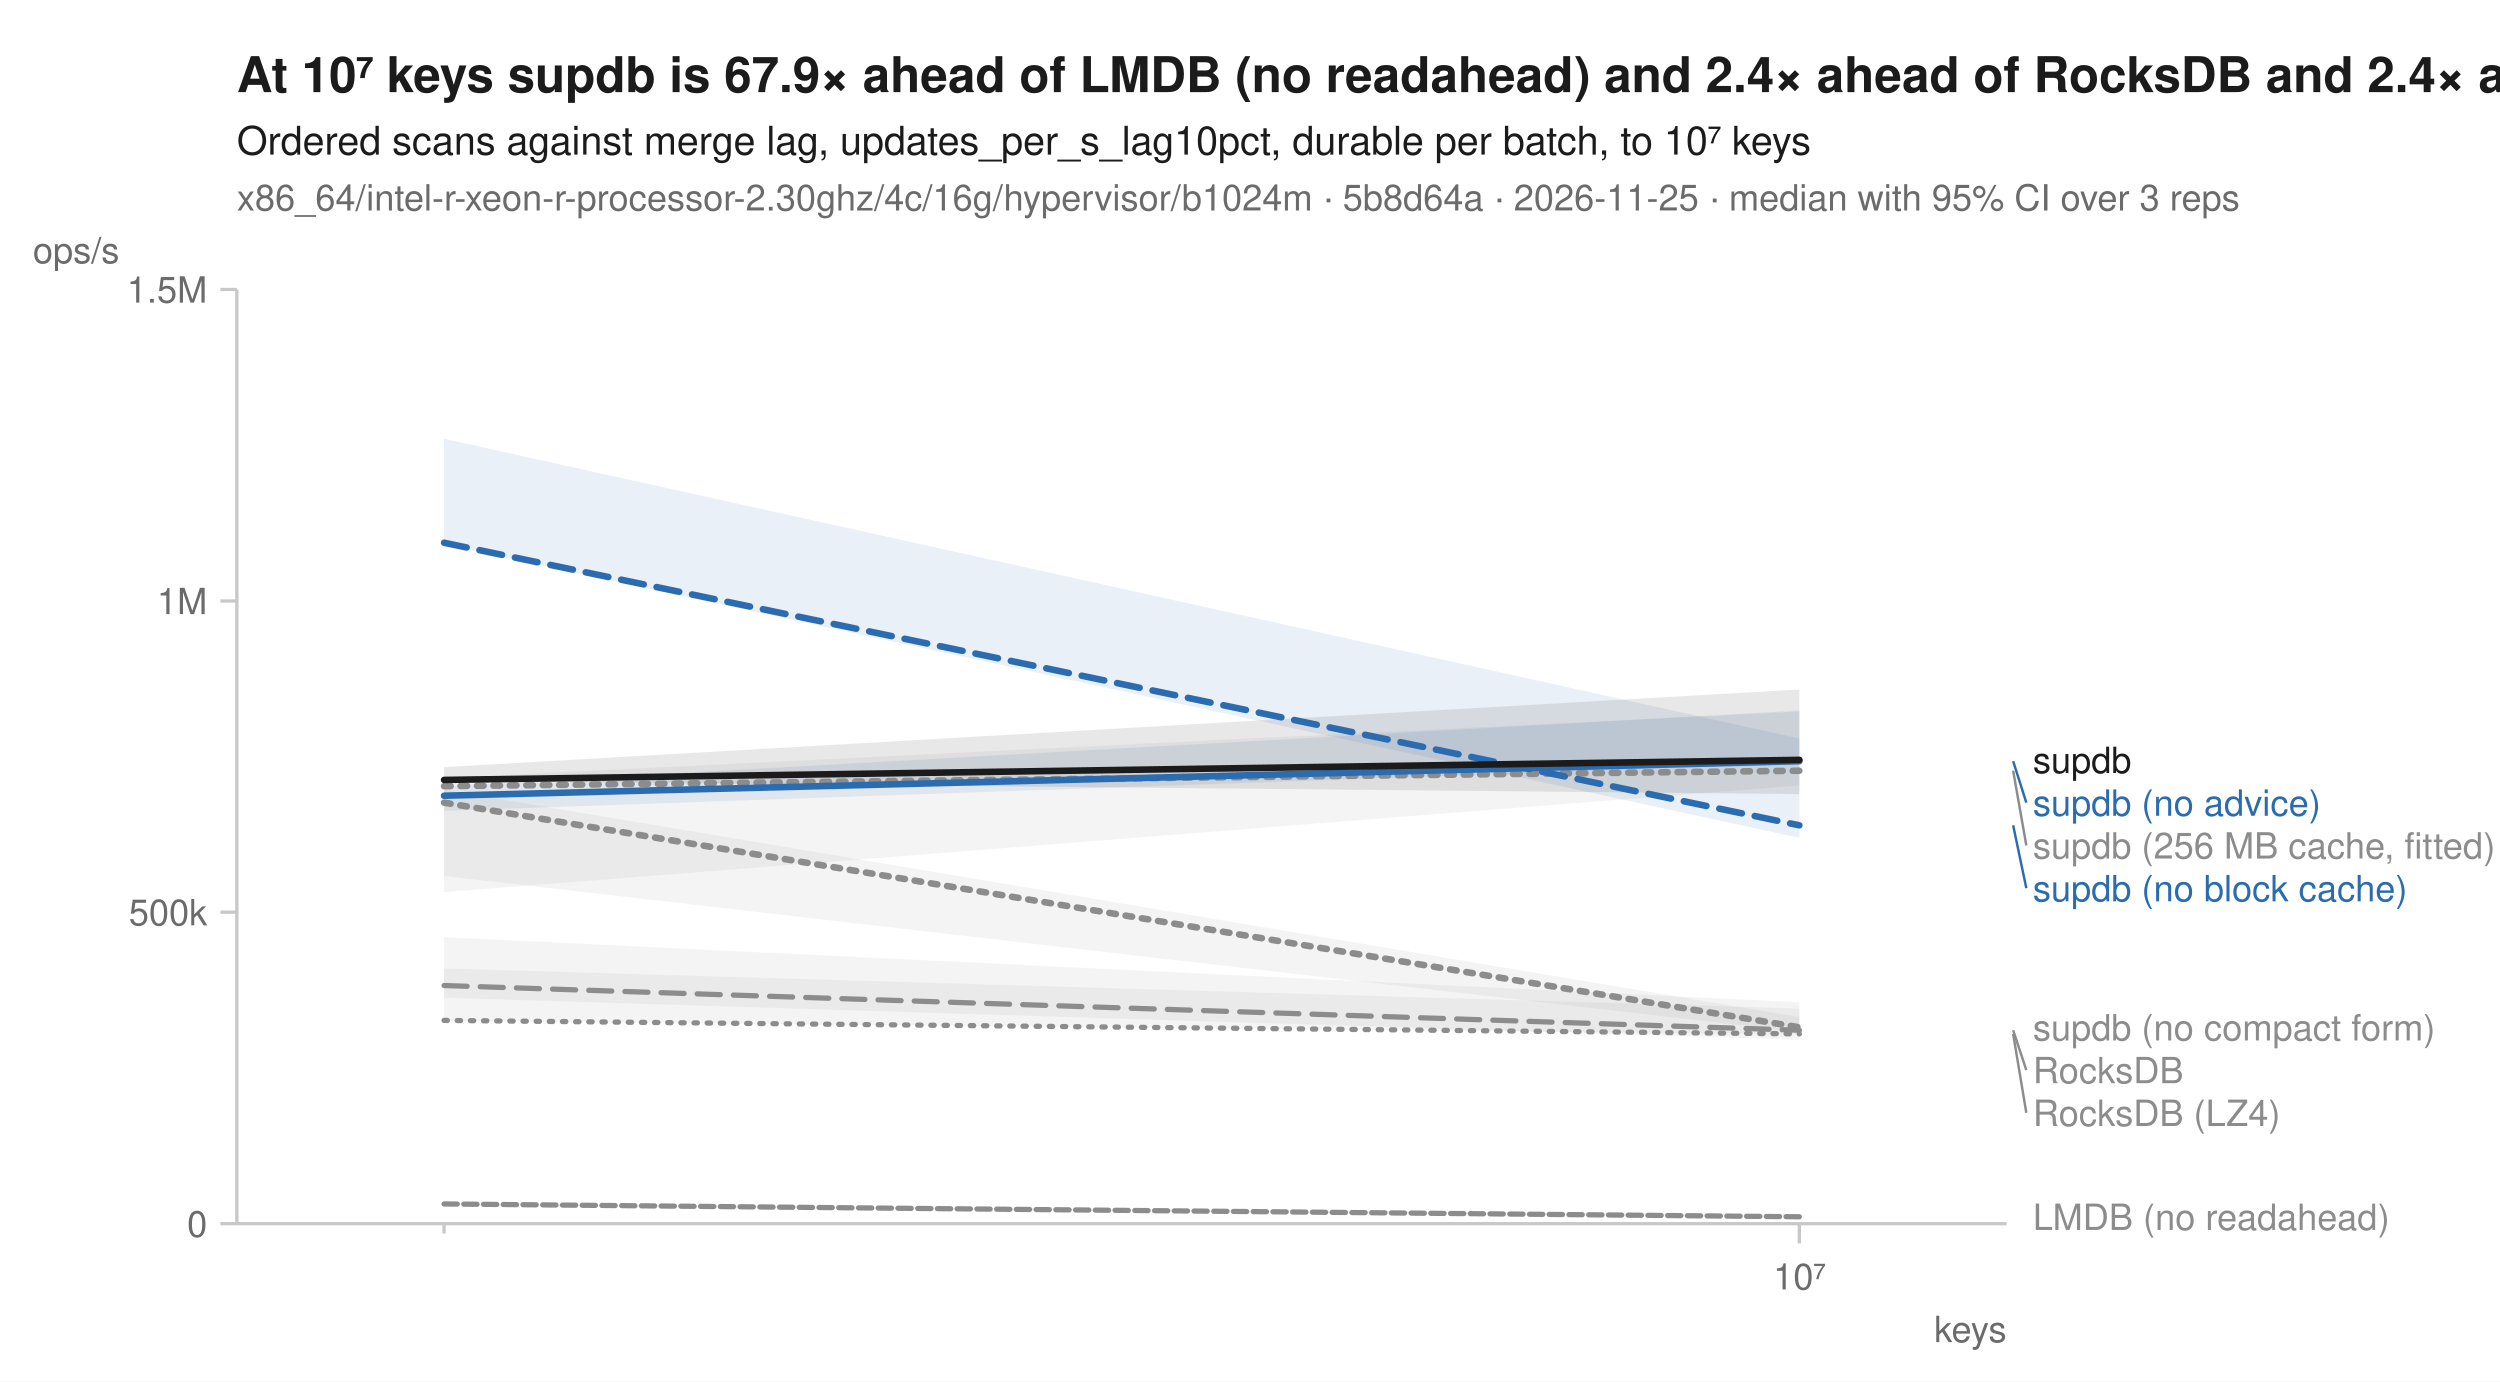
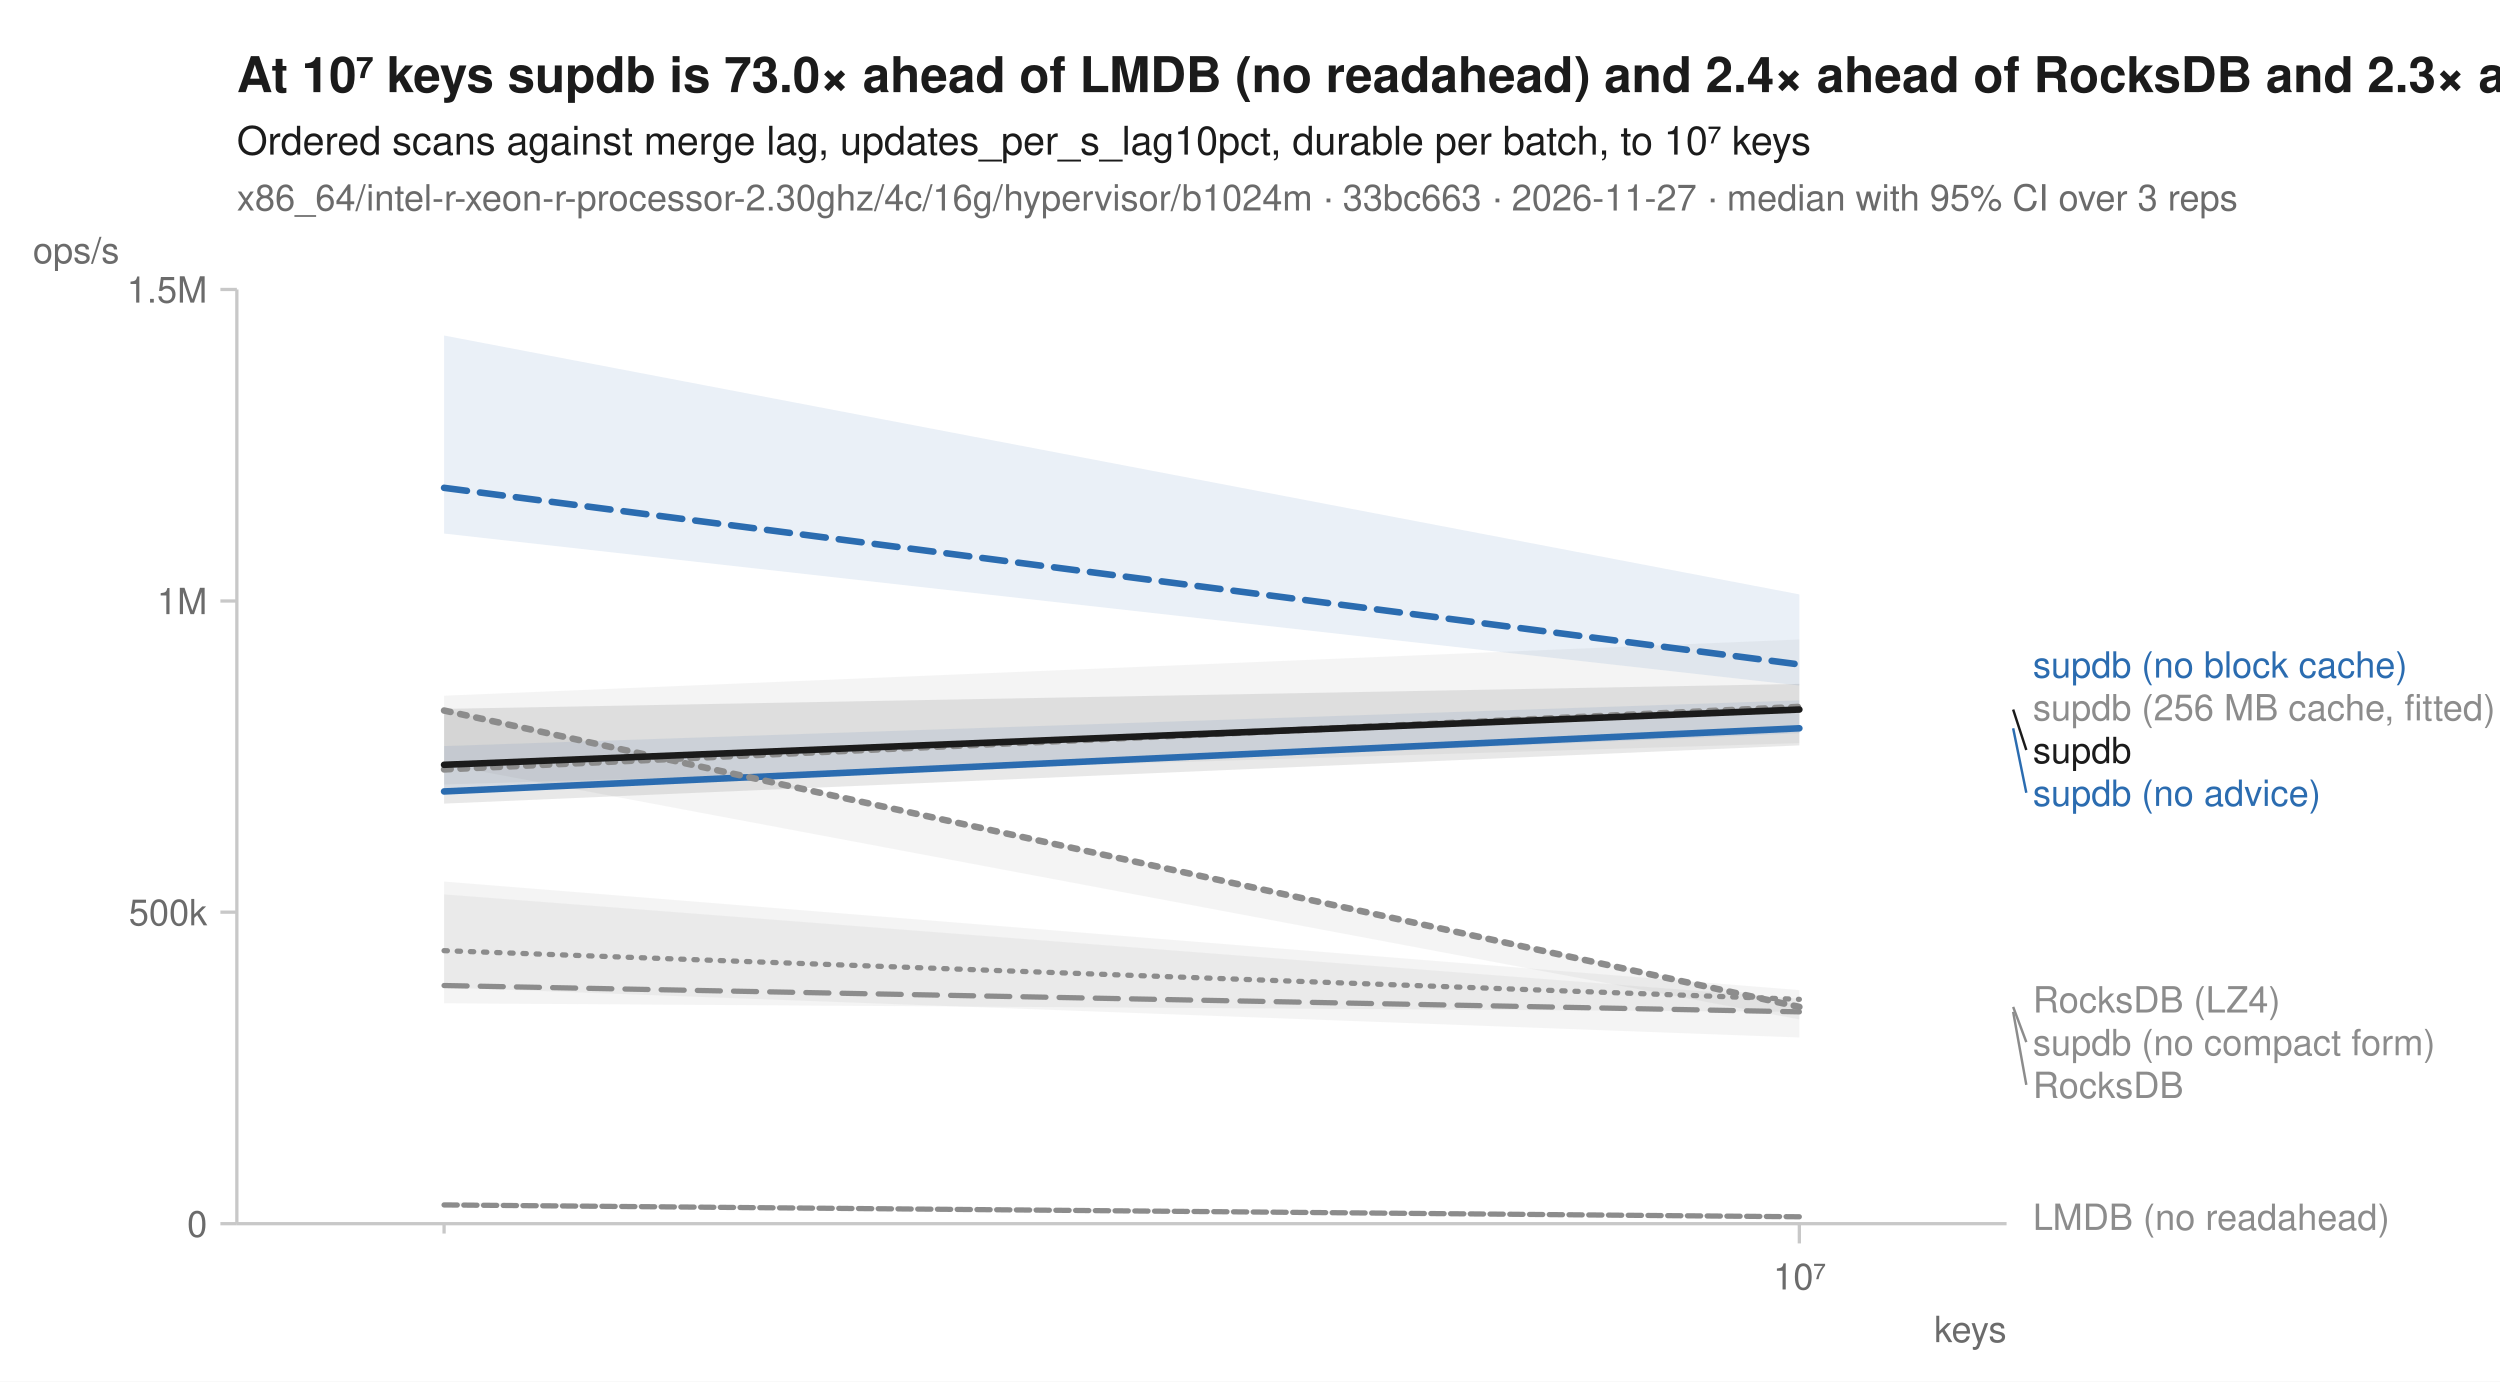
<svg xmlns="http://www.w3.org/2000/svg" width="760" height="420" viewBox="0 0 760 420" font-family="-apple-system, BlinkMacSystemFont, 'Segoe UI', Helvetica, Arial, sans-serif" fill="#1b1b1b">
  <rect width="760" height="420" fill="white" />
-   <text x="72" y="28" font-size="15" font-weight="600">At 10⁷ keys supdb is 67.9× ahead of LMDB (no readahead) and 2.4× ahead of RocksDB and 2.4× ahead of RocksDB (LZ4)</text>
+   <text x="72" y="28" font-size="15" font-weight="600">At 10⁷ keys supdb is 73.0× ahead of LMDB (no readahead) and 2.4× ahead of RocksDB and 2.3× ahead of RocksDB (LZ4)</text>
  <text x="72" y="47" font-size="12">Ordered scans against merge lag, updates_per_s_lag10pct, durable per batch, to 10⁷ keys</text>
-   <text x="72" y="64" font-size="11" fill="#6b6b6b">x86_64/intel-r-xeon-r-processor-2.30ghz/4c/16g/hypervisor/b1024m · 5b8d64a · 2026-11-25 · median with 95% CI over 3 reps</text>
+   <text x="72" y="64" font-size="11" fill="#6b6b6b">x86_64/intel-r-xeon-r-processor-2.30ghz/4c/16g/hypervisor/b1024m · 33bc663 · 2026-11-27 · median with 95% CI over 3 reps</text>
  <line x1="72" y1="372" x2="610" y2="372" stroke="#c8c8c8" stroke-width="1" />
  <line x1="72" y1="88" x2="72" y2="372" stroke="#c8c8c8" stroke-width="1" />
  <line x1="135.0" y1="372" x2="135.0" y2="375" stroke="#c8c8c8" stroke-width="1" />
  <line x1="547.0" y1="372" x2="547.0" y2="378" stroke="#c8c8c8" stroke-width="1" />
  <text x="547.0" y="392" font-size="11" text-anchor="middle" fill="#6b6b6b">10⁷</text>
  <text x="610" y="408" font-size="11" text-anchor="end" fill="#6b6b6b">keys</text>
  <line x1="67" y1="372.0" x2="72" y2="372.0" stroke="#c8c8c8" stroke-width="1" />
  <text x="63" y="376.0" font-size="11" text-anchor="end" fill="#6b6b6b">0</text>
  <line x1="67" y1="277.3" x2="72" y2="277.3" stroke="#c8c8c8" stroke-width="1" />
  <text x="63" y="281.3" font-size="11" text-anchor="end" fill="#6b6b6b">500k</text>
  <line x1="67" y1="182.7" x2="72" y2="182.7" stroke="#c8c8c8" stroke-width="1" />
  <text x="63" y="186.7" font-size="11" text-anchor="end" fill="#6b6b6b">1M</text>
  <line x1="67" y1="88.0" x2="72" y2="88.0" stroke="#c8c8c8" stroke-width="1" />
  <text x="63" y="92.0" font-size="11" text-anchor="end" fill="#6b6b6b">1.5M</text>
  <text x="10" y="80" font-size="11" text-anchor="start" fill="#6b6b6b">ops/s</text>
-   <path d="M135.0,284.9 L547.0,304.7 L547.0,314.4 L135.0,310.3 Z" fill="#8c8c8c" fill-opacity="0.10" />
-   <path d="M135.0,365.8 L547.0,369.2 L547.0,370.1 L135.0,366.3 Z" fill="#8c8c8c" fill-opacity="0.10" />
-   <path d="M135.0,236.5 L547.0,216.3 L547.0,238.8 L135.0,271.2 Z" fill="#8c8c8c" fill-opacity="0.10" />
-   <path d="M135.0,294.4 L547.0,306.6 L547.0,316.1 L135.0,303.3 Z" fill="#8c8c8c" fill-opacity="0.10" />
-   <path d="M135.0,133.4 L547.0,224.5 L547.0,254.7 L135.0,165.5 Z" fill="#2b6cb0" fill-opacity="0.10" />
-   <path d="M135.0,239.0 L547.0,216.0 L547.0,232.1 L135.0,246.5 Z" fill="#2b6cb0" fill-opacity="0.10" />
-   <path d="M135.0,240.1 L547.0,309.2 L547.0,313.7 L135.0,266.3 Z" fill="#8c8c8c" fill-opacity="0.10" />
-   <path d="M135.0,233.2 L547.0,209.6 L547.0,241.4 L135.0,237.4 Z" fill="#1b1b1b" fill-opacity="0.10" />
-   <path d="M135.0,310.2 L547.0,314.3 " fill="none" stroke="#8c8c8c" stroke-width="1.6" stroke-linejoin="round" stroke-linecap="round" stroke-dasharray="1,3" />
-   <path d="M135.0,366.0 L547.0,369.9 " fill="none" stroke="#8c8c8c" stroke-width="1.6" stroke-linejoin="round" stroke-linecap="round" stroke-dasharray="4,2" />
-   <path d="M135.0,239.0 L547.0,234.3 " fill="none" stroke="#8c8c8c" stroke-width="2" stroke-linejoin="round" stroke-linecap="round" stroke-dasharray="2,3" />
-   <path d="M135.0,299.6 L547.0,313.2 " fill="none" stroke="#8c8c8c" stroke-width="1.6" stroke-linejoin="round" stroke-linecap="round" stroke-dasharray="7,4" />
-   <path d="M135.0,165.0 L547.0,250.9 " fill="none" stroke="#2b6cb0" stroke-width="2" stroke-linejoin="round" stroke-linecap="round" stroke-dasharray="7,4" />
-   <path d="M135.0,241.9 L547.0,231.4 " fill="none" stroke="#2b6cb0" stroke-width="2" stroke-linejoin="round" stroke-linecap="round" />
-   <path d="M135.0,244.0 L547.0,312.3 " fill="none" stroke="#8c8c8c" stroke-width="2" stroke-linejoin="round" stroke-linecap="round" stroke-dasharray="2,3" />
-   <path d="M135.0,237.1 L547.0,231.0 " fill="none" stroke="#1b1b1b" stroke-width="2" stroke-linejoin="round" stroke-linecap="round" />
-   <text x="618.0" y="235.0" font-size="11" fill="#1b1b1b">supdb</text>
-   <line x1="612.0" y1="231.4" x2="616.0" y2="244.0" stroke="#2b6cb0" stroke-width="0.75" />
-   <text x="618.0" y="248.0" font-size="11" fill="#2b6cb0">supdb (no advice)</text>
-   <line x1="612.0" y1="234.3" x2="616.0" y2="257.0" stroke="#8c8c8c" stroke-width="0.75" />
-   <text x="618.0" y="261.0" font-size="11" fill="#8c8c8c">supdb (256 MB cache, fitted)</text>
-   <line x1="612.0" y1="250.9" x2="616.0" y2="270.0" stroke="#2b6cb0" stroke-width="0.75" />
-   <text x="618.0" y="274.0" font-size="11" fill="#2b6cb0">supdb (no block cache)</text>
-   <text x="618.0" y="316.3" font-size="11" fill="#8c8c8c">supdb (no compact form)</text>
-   <line x1="612.0" y1="313.2" x2="616.0" y2="325.3" stroke="#8c8c8c" stroke-width="0.75" />
-   <text x="618.0" y="329.3" font-size="11" fill="#8c8c8c">RocksDB</text>
-   <line x1="612.0" y1="314.3" x2="616.0" y2="338.3" stroke="#8c8c8c" stroke-width="0.75" />
-   <text x="618.0" y="342.3" font-size="11" fill="#8c8c8c">RocksDB (LZ4)</text>
+   <path d="M135.0,271.9 L547.0,303.6 L547.0,315.4 L135.0,300.2 Z" fill="#8c8c8c" fill-opacity="0.10" />
+   <path d="M135.0,365.5 L547.0,369.6 L547.0,369.9 L135.0,366.5 Z" fill="#8c8c8c" fill-opacity="0.10" />
+   <path d="M135.0,211.5 L547.0,194.4 L547.0,225.9 L135.0,238.5 Z" fill="#8c8c8c" fill-opacity="0.10" />
+   <path d="M135.0,268.0 L547.0,301.0 L547.0,307.6 L135.0,305.0 Z" fill="#8c8c8c" fill-opacity="0.10" />
+   <path d="M135.0,102.0 L547.0,180.7 L547.0,208.4 L135.0,162.2 Z" fill="#2b6cb0" fill-opacity="0.10" />
+   <path d="M135.0,226.8 L547.0,212.9 L547.0,222.9 L135.0,240.7 Z" fill="#2b6cb0" fill-opacity="0.10" />
+   <path d="M135.0,215.8 L547.0,305.5 L547.0,309.9 L135.0,232.4 Z" fill="#8c8c8c" fill-opacity="0.10" />
+   <path d="M135.0,215.5 L547.0,207.9 L547.0,226.6 L135.0,244.3 Z" fill="#1b1b1b" fill-opacity="0.10" />
+   <path d="M135.0,289.0 L547.0,303.8 " fill="none" stroke="#8c8c8c" stroke-width="1.6" stroke-linejoin="round" stroke-linecap="round" stroke-dasharray="1,3" />
+   <path d="M135.0,366.3 L547.0,369.9 " fill="none" stroke="#8c8c8c" stroke-width="1.6" stroke-linejoin="round" stroke-linecap="round" stroke-dasharray="4,2" />
+   <path d="M135.0,233.9 L547.0,214.9 " fill="none" stroke="#8c8c8c" stroke-width="2" stroke-linejoin="round" stroke-linecap="round" stroke-dasharray="2,3" />
+   <path d="M135.0,299.6 L547.0,307.6 " fill="none" stroke="#8c8c8c" stroke-width="1.6" stroke-linejoin="round" stroke-linecap="round" stroke-dasharray="7,4" />
+   <path d="M135.0,148.3 L547.0,202.0 " fill="none" stroke="#2b6cb0" stroke-width="2" stroke-linejoin="round" stroke-linecap="round" stroke-dasharray="7,4" />
+   <path d="M135.0,240.6 L547.0,221.4 " fill="none" stroke="#2b6cb0" stroke-width="2" stroke-linejoin="round" stroke-linecap="round" />
+   <path d="M135.0,216.0 L547.0,306.1 " fill="none" stroke="#8c8c8c" stroke-width="2" stroke-linejoin="round" stroke-linecap="round" stroke-dasharray="2,3" />
+   <path d="M135.0,232.5 L547.0,215.7 " fill="none" stroke="#1b1b1b" stroke-width="2" stroke-linejoin="round" stroke-linecap="round" />
+   <text x="618.0" y="206.0" font-size="11" fill="#2b6cb0">supdb (no block cache)</text>
+   <text x="618.0" y="219.0" font-size="11" fill="#8c8c8c">supdb (256 MB cache, fitted)</text>
+   <line x1="612.0" y1="215.7" x2="616.0" y2="228.0" stroke="#1b1b1b" stroke-width="0.75" />
+   <text x="618.0" y="232.0" font-size="11" fill="#1b1b1b">supdb</text>
+   <line x1="612.0" y1="221.4" x2="616.0" y2="241.0" stroke="#2b6cb0" stroke-width="0.75" />
+   <text x="618.0" y="245.0" font-size="11" fill="#2b6cb0">supdb (no advice)</text>
+   <text x="618.0" y="307.8" font-size="11" fill="#8c8c8c">RocksDB (LZ4)</text>
+   <line x1="612.0" y1="306.1" x2="616.0" y2="316.8" stroke="#8c8c8c" stroke-width="0.75" />
+   <text x="618.0" y="320.8" font-size="11" fill="#8c8c8c">supdb (no compact form)</text>
+   <line x1="612.0" y1="307.6" x2="616.0" y2="329.8" stroke="#8c8c8c" stroke-width="0.75" />
+   <text x="618.0" y="333.8" font-size="11" fill="#8c8c8c">RocksDB</text>
  <text x="618.0" y="373.9" font-size="11" fill="#8c8c8c">LMDB (no readahead)</text>
</svg>
